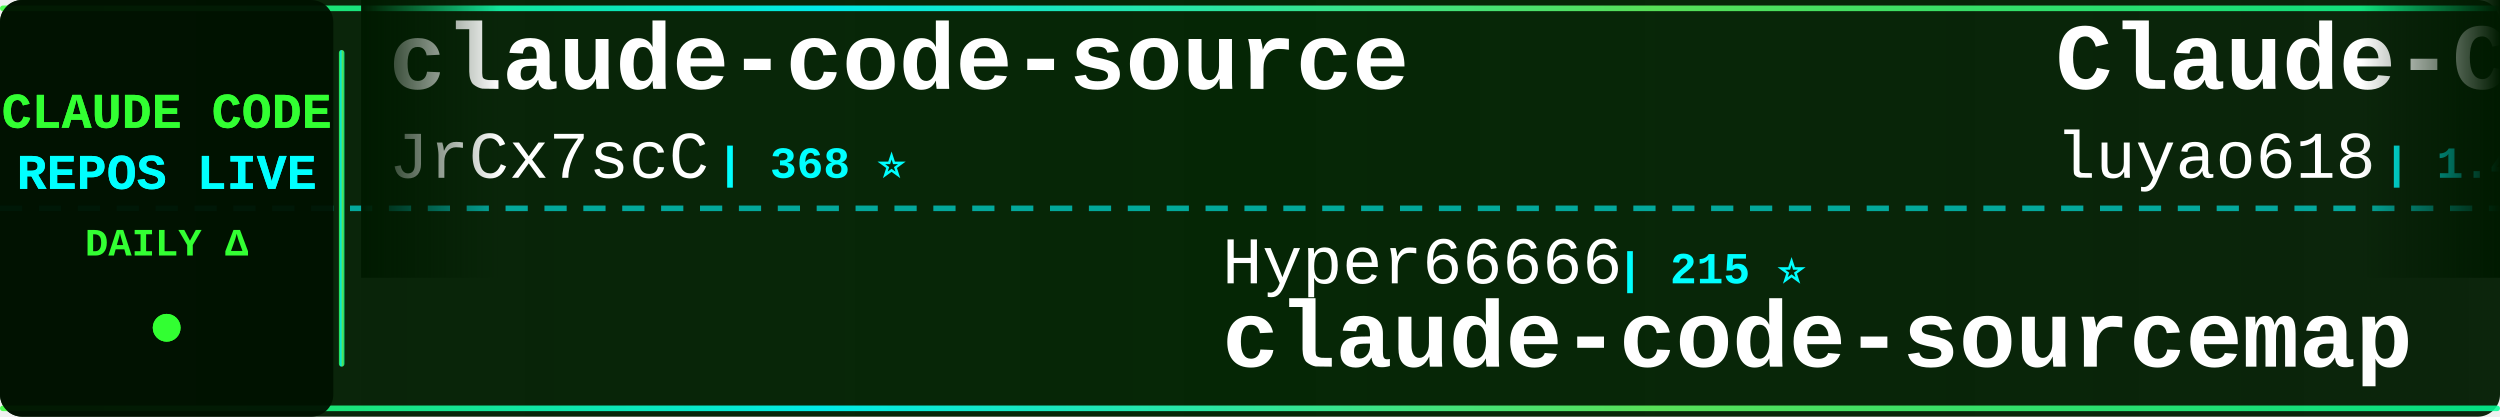
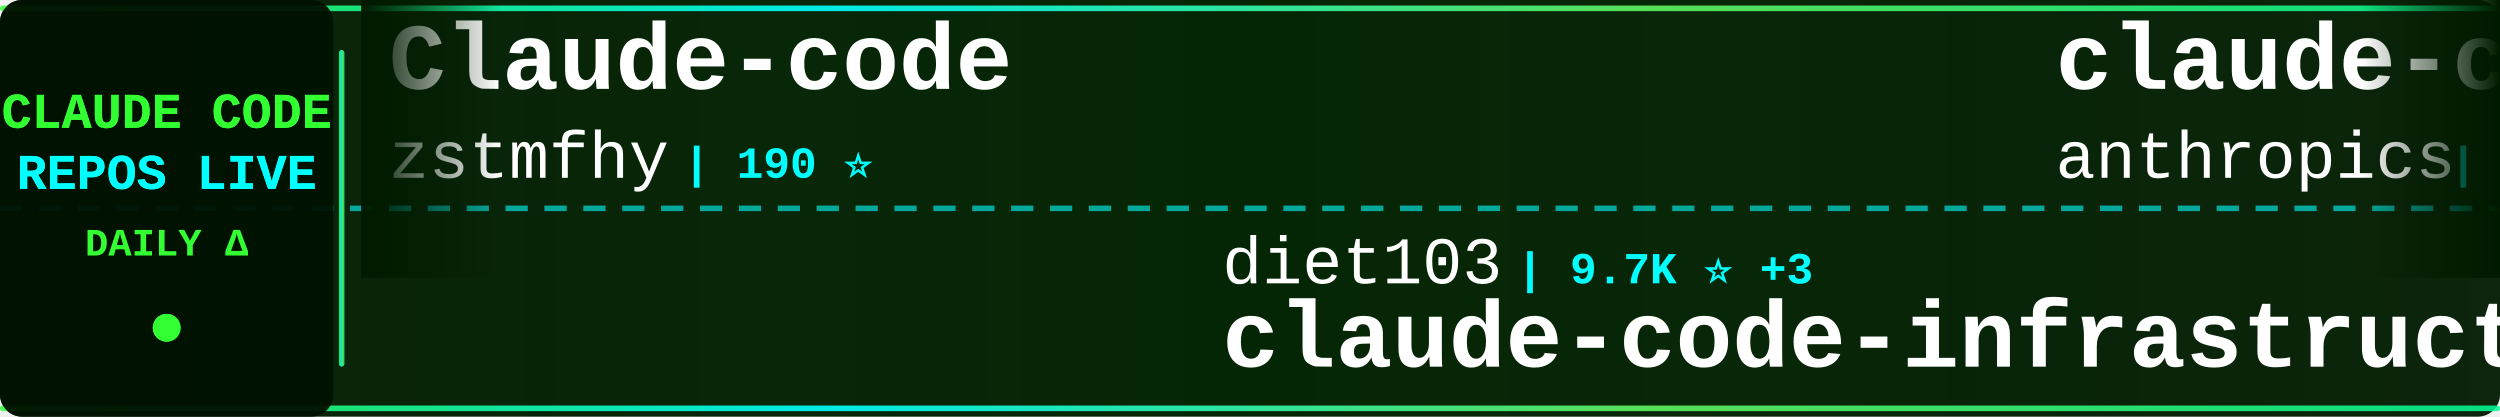
<svg xmlns="http://www.w3.org/2000/svg" width="900" height="150">
  <defs>
    <linearGradient id="tickerBg" x1="0%" y1="0%" x2="100%" y2="0%">
      <stop offset="0%" style="stop-color:#001a00;stop-opacity:0.95" />
      <stop offset="50%" style="stop-color:#002200;stop-opacity:0.98" />
      <stop offset="100%" style="stop-color:#001a00;stop-opacity:0.95" />
    </linearGradient>
    <linearGradient id="borderGrad" x1="0%" y1="0%" x2="100%" y2="0%">
      <stop offset="0%" style="stop-color:#33ff33;stop-opacity:0.85">
        <animate attributeName="stop-opacity" values="0.85;1;0.85" dur="2s" repeatCount="indefinite" />
      </stop>
      <stop offset="33%" style="stop-color:#00ffff;stop-opacity:0.9">
        <animate attributeName="stop-opacity" values="0.9;1;0.9" dur="2.2s" repeatCount="indefinite" />
      </stop>
      <stop offset="66%" style="stop-color:#66ff66;stop-opacity:0.85">
        <animate attributeName="stop-opacity" values="0.85;1;0.85" dur="1.8s" repeatCount="indefinite" />
      </stop>
      <stop offset="100%" style="stop-color:#00ff99;stop-opacity:0.85">
        <animate attributeName="stop-opacity" values="0.85;1;0.85" dur="2s" repeatCount="indefinite" />
      </stop>
    </linearGradient>
    <filter id="textGlow">
      <feGaussianBlur stdDeviation="0.1" result="coloredBlur" />
      <feMerge>
        <feMergeNode in="coloredBlur" />
        <feMergeNode in="SourceGraphic" />
      </feMerge>
    </filter>
    <filter id="metricGlow">
      <feGaussianBlur stdDeviation="0.2" result="coloredBlur" />
      <feMerge>
        <feMergeNode in="coloredBlur" />
        <feMergeNode in="SourceGraphic" />
      </feMerge>
    </filter>
    <linearGradient id="leftFade" x1="0%" y1="0%" x2="100%" y2="0%">
      <stop offset="0%" style="stop-color:#001a00;stop-opacity:1" />
      <stop offset="100%" style="stop-color:#001a00;stop-opacity:0" />
    </linearGradient>
    <linearGradient id="rightFade" x1="0%" y1="0%" x2="100%" y2="0%">
      <stop offset="0%" style="stop-color:#001a00;stop-opacity:0" />
      <stop offset="100%" style="stop-color:#001a00;stop-opacity:1" />
    </linearGradient>
  </defs>
  <rect width="900" height="150" fill="url(#tickerBg)" rx="8" />
  <rect x="0" y="2" width="900" height="2" fill="url(#borderGrad)" rx="1" />
  <rect x="0" y="146" width="900" height="2" fill="url(#borderGrad)" rx="1" />
  <line x1="0" y1="75" x2="900" y2="75" stroke="#00ffff" stroke-width="2" stroke-dasharray="8 6" opacity="0.6" />
  <rect x="0" y="0" width="120" height="150" fill="#001100" opacity="0.95" rx="8" />
  <text x="60" y="46" font-family="'Courier New', monospace" font-size="18" font-weight="bold" fill="#33ff33" text-anchor="middle" filter="url(#textGlow)">
    CLAUDE CODE
  </text>
  <text x="60" y="68" font-family="'Courier New', monospace" font-size="18" font-weight="bold" fill="#00ffff" text-anchor="middle" filter="url(#textGlow)">
    REPOS LIVE
  </text>
  <text x="60" y="92" font-family="'Courier New', monospace" font-size="14" font-weight="bold" fill="#33ff33" text-anchor="middle">
    DAILY Δ
  </text>
  <circle cx="60" cy="118" r="5" fill="#33ff33" filter="url(#metricGlow)">
    <animate attributeName="r" values="4;6;4" dur="1.5s" repeatCount="indefinite" />
    <animate attributeName="opacity" values="0.6;1;0.6" dur="1.5s" repeatCount="indefinite" />
  </circle>
  <rect x="122" y="18" width="2" height="114" fill="url(#borderGrad)" rx="1" />
  <clipPath id="tickerClip">
    <rect x="130" y="0" width="770" height="150" />
  </clipPath>
  <g clip-path="url(#tickerClip)">
    <g id="tickerItems">
      <animateTransform attributeName="transform" attributeType="XML" type="translate" from="0 0" to="-3000 0" dur="54s" repeatCount="indefinite" />
      <g transform="translate(0, 0)">
-         <text x="140" y="32" font-family="'Courier New', monospace" font-size="34" font-weight="bold" fill="#ffffff">claude-code-source</text>
-         <text x="140" y="64" font-family="'Courier New', monospace" font-size="24" font-weight="normal" fill="#ffffff" opacity="1.0">JrCx7scC</text>
-         <text x="258" y="64" font-family="'Courier New', monospace" font-size="16" font-weight="bold" fill="#00ffff"> | 368 ⭐</text>
+         <text x="140" y="32" font-family="'Courier New', monospace" font-size="34" font-weight="bold" fill="#ffffff">Claude-code</text>
+         <text x="140" y="64" font-family="'Courier New', monospace" font-size="24" font-weight="normal" fill="#ffffff" opacity="1.0">zstmfhy</text>
+         <text x="246" y="64" font-family="'Courier New', monospace" font-size="16" font-weight="bold" fill="#00ffff"> | 190 ⭐</text>
      </g>
      <g transform="translate(300, 0)">
-         <text x="140" y="102" font-family="'Courier New', monospace" font-size="24" font-weight="normal" fill="#ffffff" opacity="1.0">Hyper66666</text>
-         <text x="282" y="102" font-family="'Courier New', monospace" font-size="16" font-weight="bold" fill="#00ffff"> | 215 ⭐</text>
-         <text x="140" y="132" font-family="'Courier New', monospace" font-size="34" font-weight="bold" fill="#ffffff">claude-code-sourcemap</text>
+         <text x="140" y="102" font-family="'Courier New', monospace" font-size="24" font-weight="normal" fill="#ffffff" opacity="1.0">diet103</text>
+         <text x="246" y="102" font-family="'Courier New', monospace" font-size="16" font-weight="bold" fill="#00ffff"> | 9.7K ⭐ +3</text>
+         <text x="140" y="132" font-family="'Courier New', monospace" font-size="34" font-weight="bold" fill="#ffffff">claude-code-infrastructu...</text>
      </g>
      <g transform="translate(600, 0)">
-         <text x="140" y="32" font-family="'Courier New', monospace" font-size="34" font-weight="bold" fill="#ffffff">Claude-Code-Source-Study</text>
-         <text x="140" y="64" font-family="'Courier New', monospace" font-size="24" font-weight="normal" fill="#ffffff" opacity="1.0">luyao618</text>
-         <text x="258" y="64" font-family="'Courier New', monospace" font-size="16" font-weight="bold" fill="#00ffff"> | 1.4K ⭐ +9</text>
+         <text x="140" y="32" font-family="'Courier New', monospace" font-size="34" font-weight="bold" fill="#ffffff">claude-code-security-rev...</text>
+         <text x="140" y="64" font-family="'Courier New', monospace" font-size="24" font-weight="normal" fill="#ffffff" opacity="1.0">anthropics</text>
+         <text x="282" y="64" font-family="'Courier New', monospace" font-size="16" font-weight="bold" fill="#00ffff"> | 4.9K ⭐ +18</text>
      </g>
      <g transform="translate(900, 0)">
-         <text x="140" y="102" font-family="'Courier New', monospace" font-size="24" font-weight="normal" fill="#ffffff" opacity="1.0">Maciek-roboblog</text>
-         <text x="342" y="102" font-family="'Courier New', monospace" font-size="16" font-weight="bold" fill="#00ffff"> | 8.1K ⭐ +13</text>
-         <text x="140" y="132" font-family="'Courier New', monospace" font-size="34" font-weight="bold" fill="#ffffff">Claude-Code-Usage-Monito...</text>
+         <text x="140" y="102" font-family="'Courier New', monospace" font-size="24" font-weight="normal" fill="#ffffff" opacity="1.0">liuup</text>
+         <text x="222" y="102" font-family="'Courier New', monospace" font-size="16" font-weight="bold" fill="#00ffff"> | 2.8K ⭐ +16</text>
+         <text x="140" y="132" font-family="'Courier New', monospace" font-size="34" font-weight="bold" fill="#ffffff">claude-code-analysis</text>
      </g>
      <g transform="translate(1200, 0)">
-         <text x="140" y="32" font-family="'Courier New', monospace" font-size="34" font-weight="bold" fill="#ffffff">claude-code-infrastructu...</text>
-         <text x="140" y="64" font-family="'Courier New', monospace" font-size="24" font-weight="normal" fill="#ffffff" opacity="1.0">diet103</text>
-         <text x="246" y="64" font-family="'Courier New', monospace" font-size="16" font-weight="bold" fill="#00ffff"> | 9.7K ⭐ +3</text>
+         <text x="140" y="32" font-family="'Courier New', monospace" font-size="34" font-weight="bold" fill="#ffffff">claude-code-my-workflow</text>
+         <text x="140" y="64" font-family="'Courier New', monospace" font-size="24" font-weight="normal" fill="#ffffff" opacity="1.0">pedrohcgs</text>
+         <text x="270" y="64" font-family="'Courier New', monospace" font-size="16" font-weight="bold" fill="#00ffff"> | 1.2K ⭐ +6</text>
      </g>
      <g transform="translate(1500, 0)">
-         <text x="140" y="102" font-family="'Courier New', monospace" font-size="24" font-weight="normal" fill="#ffffff" opacity="1.0">carlvellotti</text>
-         <text x="306" y="102" font-family="'Courier New', monospace" font-size="16" font-weight="bold" fill="#00ffff"> | 2.1K ⭐ +2</text>
-         <text x="140" y="132" font-family="'Courier New', monospace" font-size="34" font-weight="bold" fill="#ffffff">claude-code-pm-course</text>
+         <text x="140" y="102" font-family="'Courier New', monospace" font-size="24" font-weight="normal" fill="#ffffff" opacity="1.0">luongnv89</text>
+         <text x="270" y="102" font-family="'Courier New', monospace" font-size="16" font-weight="bold" fill="#00ffff"> | 34.4K ⭐ +101</text>
+         <text x="140" y="132" font-family="'Courier New', monospace" font-size="34" font-weight="bold" fill="#ffffff">claude-howto</text>
      </g>
      <g transform="translate(1800, 0)">
-         <text x="140" y="32" font-family="'Courier New', monospace" font-size="34" font-weight="bold" fill="#ffffff">claude-code-from-source</text>
-         <text x="140" y="64" font-family="'Courier New', monospace" font-size="24" font-weight="normal" fill="#ffffff" opacity="1.0">alejandrobalderas</text>
-         <text x="366" y="64" font-family="'Courier New', monospace" font-size="16" font-weight="bold" fill="#00ffff"> | 2.1K ⭐ +12</text>
+         <text x="140" y="32" font-family="'Courier New', monospace" font-size="34" font-weight="bold" fill="#ffffff">claude-code-best-practic...</text>
+         <text x="140" y="64" font-family="'Courier New', monospace" font-size="24" font-weight="normal" fill="#ffffff" opacity="1.0">shanraisshan</text>
+         <text x="306" y="64" font-family="'Courier New', monospace" font-size="16" font-weight="bold" fill="#00ffff"> | 55.3K ⭐ +148</text>
      </g>
      <g transform="translate(2100, 0)">
-         <text x="140" y="102" font-family="'Courier New', monospace" font-size="24" font-weight="normal" fill="#ffffff" opacity="1.0">Alishahryar1</text>
-         <text x="306" y="102" font-family="'Courier New', monospace" font-size="16" font-weight="bold" fill="#00ffff"> | 30.4K ⭐ +261</text>
-         <text x="140" y="132" font-family="'Courier New', monospace" font-size="34" font-weight="bold" fill="#ffffff">free-claude-code</text>
+         <text x="140" y="102" font-family="'Courier New', monospace" font-size="24" font-weight="normal" fill="#ffffff" opacity="1.0">Windy3f3f3f3f</text>
+         <text x="318" y="102" font-family="'Courier New', monospace" font-size="16" font-weight="bold" fill="#00ffff"> | 1.3K ⭐ +10</text>
+         <text x="140" y="132" font-family="'Courier New', monospace" font-size="34" font-weight="bold" fill="#ffffff">claude-code-from-scratch</text>
      </g>
      <g transform="translate(2400, 0)">
-         <text x="140" y="32" font-family="'Courier New', monospace" font-size="34" font-weight="bold" fill="#ffffff">claude-code-tudou</text>
-         <text x="140" y="64" font-family="'Courier New', monospace" font-size="24" font-weight="normal" fill="#ffffff" opacity="1.0">AICoderTudou</text>
-         <text x="306" y="64" font-family="'Courier New', monospace" font-size="16" font-weight="bold" fill="#00ffff"> | 502 ⭐ +1</text>
+         <text x="140" y="32" font-family="'Courier New', monospace" font-size="34" font-weight="bold" fill="#ffffff">Claude-Code-Workflow</text>
+         <text x="140" y="64" font-family="'Courier New', monospace" font-size="24" font-weight="normal" fill="#ffffff" opacity="1.0">catlog22</text>
+         <text x="258" y="64" font-family="'Courier New', monospace" font-size="16" font-weight="bold" fill="#00ffff"> | 2.0K ⭐ +2</text>
      </g>
      <g transform="translate(2700, 0)">
-         <text x="140" y="102" font-family="'Courier New', monospace" font-size="24" font-weight="normal" fill="#ffffff" opacity="1.0">musistudio</text>
-         <text x="282" y="102" font-family="'Courier New', monospace" font-size="16" font-weight="bold" fill="#00ffff"> | 34.5K ⭐ +35</text>
-         <text x="140" y="132" font-family="'Courier New', monospace" font-size="34" font-weight="bold" fill="#ffffff">claude-code-router</text>
+         <text x="140" y="102" font-family="'Courier New', monospace" font-size="24" font-weight="normal" fill="#ffffff" opacity="1.0">777genius</text>
+         <text x="270" y="102" font-family="'Courier New', monospace" font-size="16" font-weight="bold" fill="#00ffff"> | 913 ⭐</text>
+         <text x="140" y="132" font-family="'Courier New', monospace" font-size="34" font-weight="bold" fill="#ffffff">claude-code-source-code</text>
      </g>
      <g transform="translate(3000, 0)">
-         <text x="140" y="32" font-family="'Courier New', monospace" font-size="34" font-weight="bold" fill="#ffffff">claude-code-source</text>
-         <text x="140" y="64" font-family="'Courier New', monospace" font-size="24" font-weight="normal" fill="#ffffff" opacity="1.0">JrCx7scC</text>
-         <text x="258" y="64" font-family="'Courier New', monospace" font-size="16" font-weight="bold" fill="#00ffff"> | 368 ⭐</text>
+         <text x="140" y="32" font-family="'Courier New', monospace" font-size="34" font-weight="bold" fill="#ffffff">Claude-code</text>
+         <text x="140" y="64" font-family="'Courier New', monospace" font-size="24" font-weight="normal" fill="#ffffff" opacity="1.0">zstmfhy</text>
+         <text x="246" y="64" font-family="'Courier New', monospace" font-size="16" font-weight="bold" fill="#00ffff"> | 190 ⭐</text>
      </g>
      <g transform="translate(3300, 0)">
-         <text x="140" y="102" font-family="'Courier New', monospace" font-size="24" font-weight="normal" fill="#ffffff" opacity="1.0">Hyper66666</text>
-         <text x="282" y="102" font-family="'Courier New', monospace" font-size="16" font-weight="bold" fill="#00ffff"> | 215 ⭐</text>
-         <text x="140" y="132" font-family="'Courier New', monospace" font-size="34" font-weight="bold" fill="#ffffff">claude-code-sourcemap</text>
+         <text x="140" y="102" font-family="'Courier New', monospace" font-size="24" font-weight="normal" fill="#ffffff" opacity="1.0">diet103</text>
+         <text x="246" y="102" font-family="'Courier New', monospace" font-size="16" font-weight="bold" fill="#00ffff"> | 9.7K ⭐ +3</text>
+         <text x="140" y="132" font-family="'Courier New', monospace" font-size="34" font-weight="bold" fill="#ffffff">claude-code-infrastructu...</text>
      </g>
      <g transform="translate(3600, 0)">
-         <text x="140" y="32" font-family="'Courier New', monospace" font-size="34" font-weight="bold" fill="#ffffff">Claude-Code-Source-Study</text>
-         <text x="140" y="64" font-family="'Courier New', monospace" font-size="24" font-weight="normal" fill="#ffffff" opacity="1.0">luyao618</text>
-         <text x="258" y="64" font-family="'Courier New', monospace" font-size="16" font-weight="bold" fill="#00ffff"> | 1.4K ⭐ +9</text>
+         <text x="140" y="32" font-family="'Courier New', monospace" font-size="34" font-weight="bold" fill="#ffffff">claude-code-security-rev...</text>
+         <text x="140" y="64" font-family="'Courier New', monospace" font-size="24" font-weight="normal" fill="#ffffff" opacity="1.0">anthropics</text>
+         <text x="282" y="64" font-family="'Courier New', monospace" font-size="16" font-weight="bold" fill="#00ffff"> | 4.9K ⭐ +18</text>
      </g>
      <g transform="translate(3900, 0)">
-         <text x="140" y="102" font-family="'Courier New', monospace" font-size="24" font-weight="normal" fill="#ffffff" opacity="1.0">Maciek-roboblog</text>
-         <text x="342" y="102" font-family="'Courier New', monospace" font-size="16" font-weight="bold" fill="#00ffff"> | 8.1K ⭐ +13</text>
-         <text x="140" y="132" font-family="'Courier New', monospace" font-size="34" font-weight="bold" fill="#ffffff">Claude-Code-Usage-Monito...</text>
+         <text x="140" y="102" font-family="'Courier New', monospace" font-size="24" font-weight="normal" fill="#ffffff" opacity="1.0">liuup</text>
+         <text x="222" y="102" font-family="'Courier New', monospace" font-size="16" font-weight="bold" fill="#00ffff"> | 2.8K ⭐ +16</text>
+         <text x="140" y="132" font-family="'Courier New', monospace" font-size="34" font-weight="bold" fill="#ffffff">claude-code-analysis</text>
      </g>
    </g>
  </g>
  <rect x="130" y="0" width="50" height="100" fill="url(#leftFade)" />
  <rect x="850" y="0" width="50" height="100" fill="url(#rightFade)" />
</svg>
